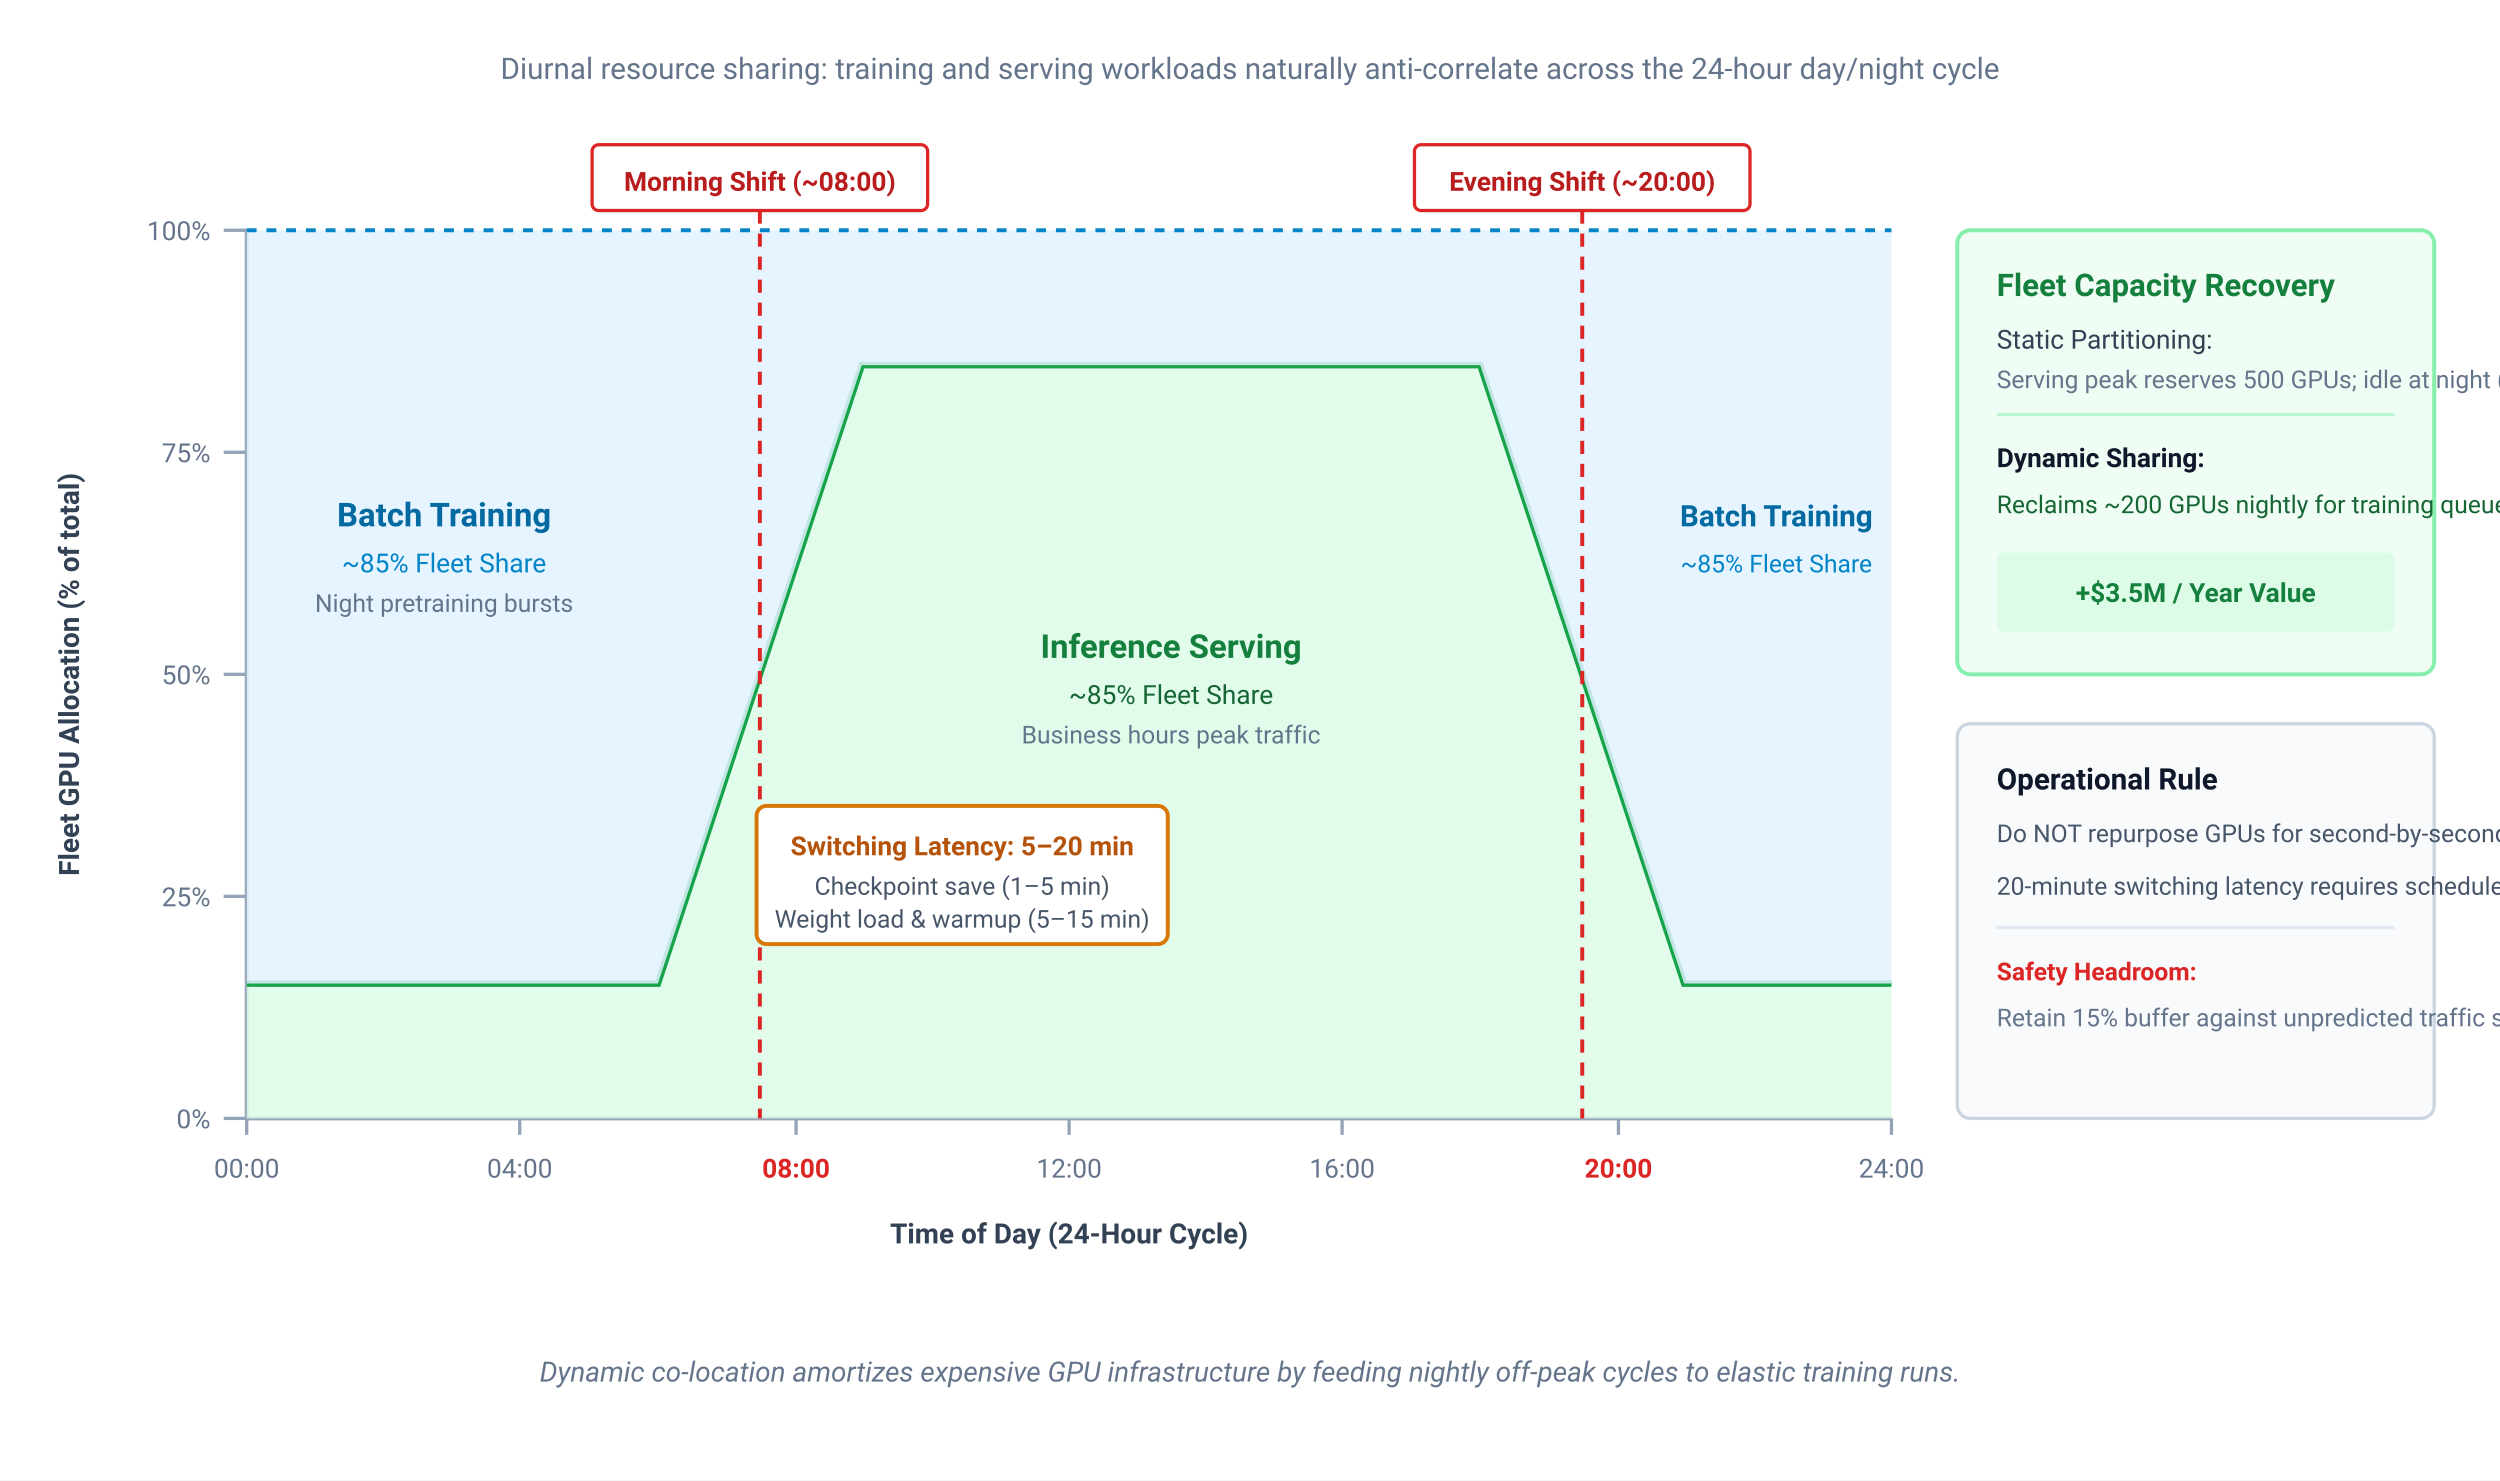
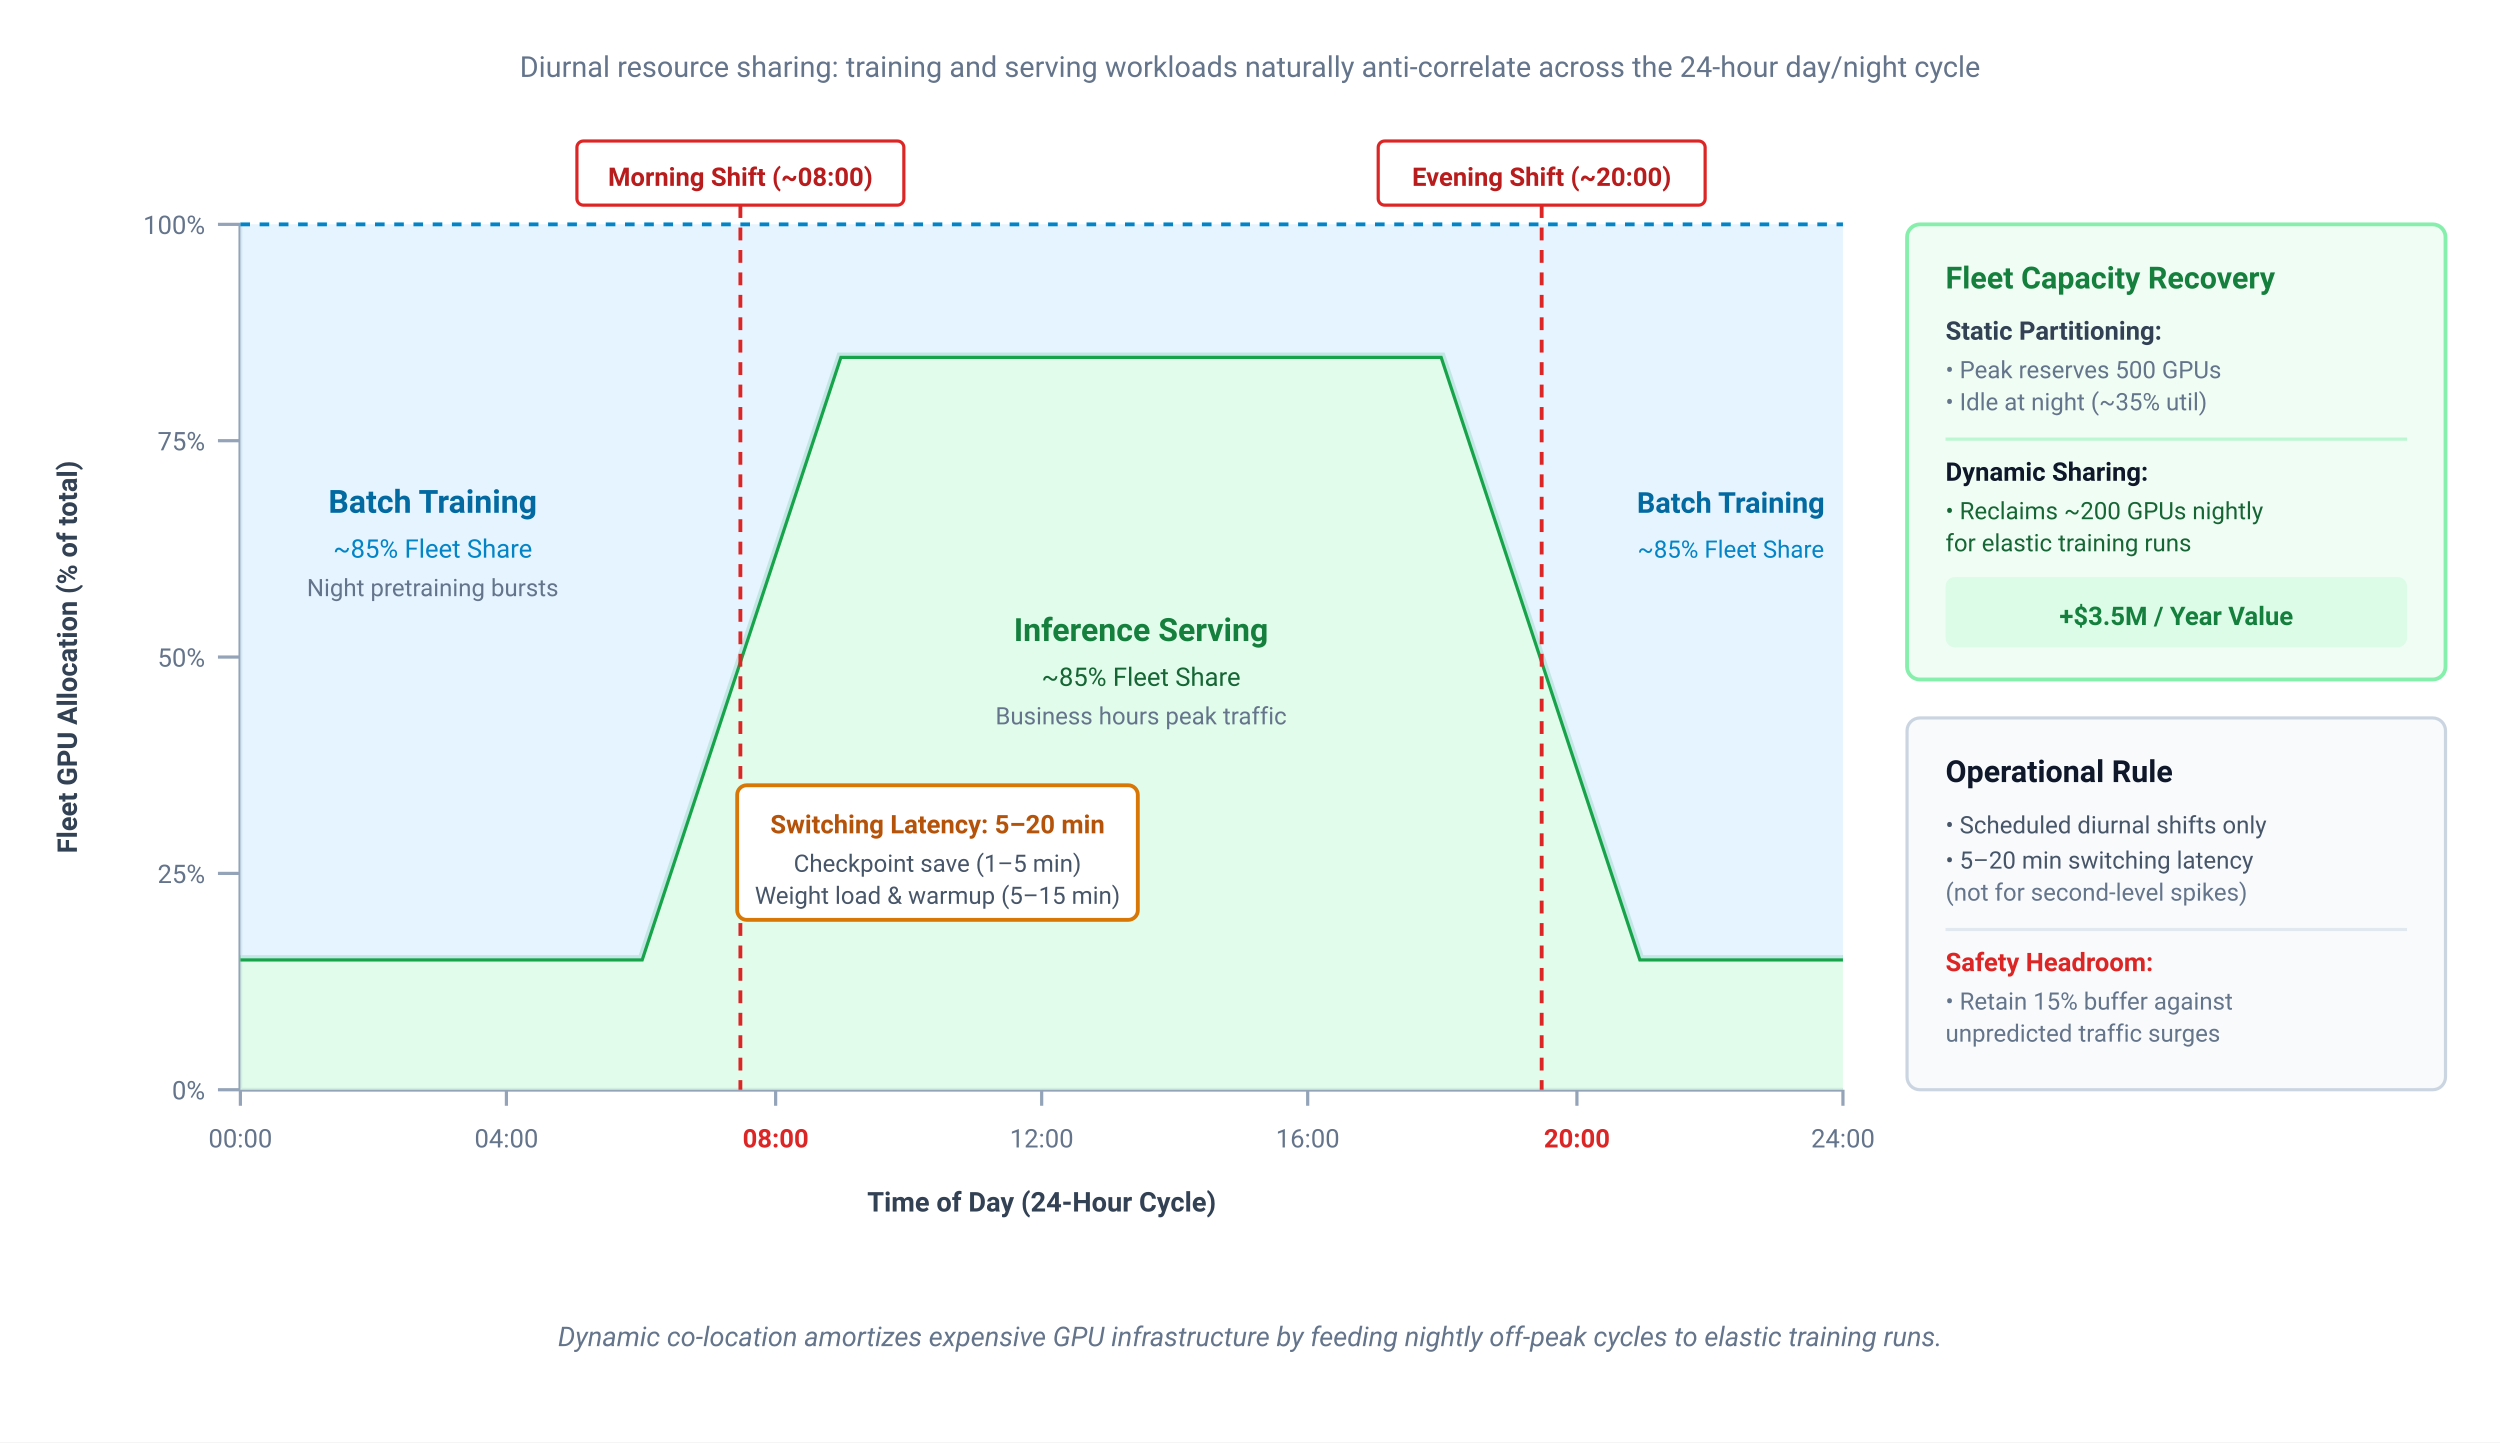
- <svg xmlns="http://www.w3.org/2000/svg" viewBox="0 0 760 450" width="100%" height="100%">
-   <rect width="760" height="450" fill="#ffffff" />
+ <svg xmlns="http://www.w3.org/2000/svg" viewBox="0 0 780 450" width="100%" height="100%">
+   <rect width="780" height="450" fill="#ffffff" />
  <defs>
    <marker id="arrow-red" markerWidth="7" markerHeight="5" refX="6" refY="2.5" orient="auto">
      <path d="M0,0 L7,2.5 L0,5 Z" fill="#dc2626" />
    </marker>
  </defs>
-   <text x="380" y="24" text-anchor="middle" font-family="-apple-system, BlinkMacSystemFont, 'Segoe UI', Roboto, sans-serif" font-size="9" fill="#64748b">Diurnal resource sharing: training and serving workloads naturally anti-correlate across the 24-hour day/night cycle</text>
+   <text x="390" y="24" text-anchor="middle" font-family="-apple-system, BlinkMacSystemFont, 'Segoe UI', Roboto, sans-serif" font-size="9" fill="#64748b">Diurnal resource sharing: training and serving workloads naturally anti-correlate across the 24-hour day/night cycle</text>
  <g font-family="-apple-system, BlinkMacSystemFont, 'Segoe UI', Roboto, sans-serif">
    <line x1="75" y1="340" x2="575" y2="340" stroke="#94a3b8" stroke-width="1.2" />
    <line x1="75" y1="70" x2="75" y2="340" stroke="#94a3b8" stroke-width="1.2" />
    <line x1="68" y1="70" x2="75" y2="70" stroke="#94a3b8" stroke-width="1" />
    <text x="64" y="73" text-anchor="end" font-size="8" fill="#64748b">100%</text>
    <line x1="68" y1="137.5" x2="75" y2="137.5" stroke="#94a3b8" stroke-width="1" />
    <text x="64" y="140.5" text-anchor="end" font-size="8" fill="#64748b">75%</text>
    <line x1="68" y1="205" x2="75" y2="205" stroke="#94a3b8" stroke-width="1" />
    <text x="64" y="208" text-anchor="end" font-size="8" fill="#64748b">50%</text>
    <line x1="68" y1="272.5" x2="75" y2="272.5" stroke="#94a3b8" stroke-width="1" />
    <text x="64" y="275.5" text-anchor="end" font-size="8" fill="#64748b">25%</text>
    <line x1="68" y1="340" x2="75" y2="340" stroke="#94a3b8" stroke-width="1" />
    <text x="64" y="343" text-anchor="end" font-size="8" fill="#64748b">0%</text>
    <text x="24" y="205" text-anchor="middle" font-size="8.5" font-weight="700" fill="#334155" transform="rotate(-90,24,205)">Fleet GPU Allocation (% of total)</text>
    <line x1="75" y1="340" x2="75" y2="345" stroke="#94a3b8" stroke-width="1" />
    <text x="75" y="358" text-anchor="middle" font-size="8" fill="#64748b">00:00</text>
    <line x1="158" y1="340" x2="158" y2="345" stroke="#94a3b8" stroke-width="1" />
    <text x="158" y="358" text-anchor="middle" font-size="8" fill="#64748b">04:00</text>
    <line x1="242" y1="340" x2="242" y2="345" stroke="#94a3b8" stroke-width="1" />
    <text x="242" y="358" text-anchor="middle" font-size="8" font-weight="700" fill="#dc2626">08:00</text>
    <line x1="325" y1="340" x2="325" y2="345" stroke="#94a3b8" stroke-width="1" />
    <text x="325" y="358" text-anchor="middle" font-size="8" fill="#64748b">12:00</text>
    <line x1="408" y1="340" x2="408" y2="345" stroke="#94a3b8" stroke-width="1" />
    <text x="408" y="358" text-anchor="middle" font-size="8" fill="#64748b">16:00</text>
    <line x1="492" y1="340" x2="492" y2="345" stroke="#94a3b8" stroke-width="1" />
    <text x="492" y="358" text-anchor="middle" font-size="8" font-weight="700" fill="#dc2626">20:00</text>
    <line x1="575" y1="340" x2="575" y2="345" stroke="#94a3b8" stroke-width="1" />
    <text x="575" y="358" text-anchor="middle" font-size="8" fill="#64748b">24:00</text>
    <text x="325" y="378" text-anchor="middle" font-size="8.5" font-weight="700" fill="#334155">Time of Day (24-Hour Cycle)</text>
    <polygon points="75,299 200,299 262,111 450,111 512,299 575,299 575,340 75,340" fill="#dcfce7" opacity="0.85" />
    <polyline points="75,299 200,299 262,111 450,111 512,299 575,299" fill="none" stroke="#16a34a" stroke-width="2" />
    <polygon points="75,70 575,70 575,299 512,299 450,111 262,111 200,299 75,299" fill="#e0f2fe" opacity="0.85" />
    <line x1="75" y1="70" x2="575" y2="70" stroke="#0284c7" stroke-width="1.2" stroke-dasharray="3 3" />
    <text x="135" y="160" text-anchor="middle" font-size="10" font-weight="700" fill="#0369a1">Batch Training</text>
    <text x="135" y="174" text-anchor="middle" font-size="8" fill="#0284c7">~85% Fleet Share</text>
    <text x="135" y="186" text-anchor="middle" font-size="7.5" fill="#64748b">Night pretraining bursts</text>
    <text x="356" y="200" text-anchor="middle" font-size="10" font-weight="700" fill="#15803d">Inference Serving</text>
    <text x="356" y="214" text-anchor="middle" font-size="8" fill="#166534">~85% Fleet Share</text>
    <text x="356" y="226" text-anchor="middle" font-size="7.5" fill="#64748b">Business hours peak traffic</text>
    <text x="540" y="160" text-anchor="middle" font-size="9" font-weight="700" fill="#0369a1">Batch Training</text>
    <text x="540" y="174" text-anchor="middle" font-size="7.5" fill="#0284c7">~85% Fleet Share</text>
    <line x1="231" y1="50" x2="231" y2="340" stroke="#dc2626" stroke-width="1.2" stroke-dasharray="4 3" />
    <rect x="180" y="44" width="102" height="20" rx="2" fill="#ffffff" stroke="#dc2626" stroke-width="1" />
    <text x="231" y="58" text-anchor="middle" font-size="8" font-weight="700" fill="#b91c1c">Morning Shift (~08:00)</text>
    <line x1="481" y1="50" x2="481" y2="340" stroke="#dc2626" stroke-width="1.2" stroke-dasharray="4 3" />
    <rect x="430" y="44" width="102" height="20" rx="2" fill="#ffffff" stroke="#dc2626" stroke-width="1" />
    <text x="481" y="58" text-anchor="middle" font-size="8" font-weight="700" fill="#b91c1c">Evening Shift (~20:00)</text>
    <g transform="translate(230, 245)">
      <rect x="0" y="0" width="125" height="42" rx="3" fill="#ffffff" stroke="#d97706" stroke-width="1.2" />
      <text x="62.5" y="15" text-anchor="middle" font-size="8" font-weight="700" fill="#b45309">Switching Latency: 5–20 min</text>
      <text x="62.5" y="27" text-anchor="middle" font-size="7.5" fill="#475569">Checkpoint save (1–5 min)</text>
      <text x="62.5" y="37" text-anchor="middle" font-size="7.5" fill="#475569">Weight load &amp; warmup (5–15 min)</text>
    </g>
  </g>
  <g transform="translate(595, 70)" font-family="-apple-system, BlinkMacSystemFont, 'Segoe UI', Roboto, sans-serif">
-     <rect x="0" y="0" width="145" height="135" rx="4" fill="#f0fdf4" stroke="#86efac" stroke-width="1.2" />
+     <rect x="0" y="0" width="168" height="142" rx="4" fill="#f0fdf4" stroke="#86efac" stroke-width="1.2" />
    <text x="12" y="20" font-size="9.5" font-weight="700" fill="#15803d">Fleet Capacity Recovery</text>
-     <text x="12" y="36" font-size="8" fill="#334155">Static Partitioning:</text>
-     <text x="12" y="48" font-size="7.5" fill="#64748b">Serving peak reserves 500 GPUs; idle at night (35% avg util).</text>
-     <line x1="12" y1="56" x2="133" y2="56" stroke="#bbf7d0" stroke-width="1" />
-     <text x="12" y="72" font-size="8" font-weight="600" fill="#0f172a">Dynamic Sharing:</text>
-     <text x="12" y="86" font-size="7.5" fill="#166534">Reclaims ~200 GPUs nightly for training queues.</text>
-     <rect x="12" y="98" width="121" height="24" rx="2" fill="#dcfce7" />
-     <text x="72.5" y="113" text-anchor="middle" font-size="8" font-weight="700" fill="#15803d">+$3.5M / Year Value</text>
-     <g transform="translate(0, 150)">
-       <rect x="0" y="0" width="145" height="120" rx="4" fill="#f8fafc" stroke="#cbd5e1" stroke-width="1" />
-       <text x="12" y="20" font-size="9" font-weight="700" fill="#0f172a">Operational Rule</text>
-       <text x="12" y="36" font-size="7.5" fill="#475569">Do NOT repurpose GPUs for second-by-second spikes.</text>
-       <text x="12" y="52" font-size="7.5" fill="#475569">20-minute switching latency requires scheduled diurnal shifts.</text>
-       <line x1="12" y1="62" x2="133" y2="62" stroke="#e2e8f0" stroke-width="1" />
-       <text x="12" y="78" font-size="7.5" font-weight="600" fill="#dc2626">Safety Headroom:</text>
-       <text x="12" y="92" font-size="7.5" fill="#64748b">Retain 15% buffer against unpredicted traffic surges.</text>
+     <text x="12" y="36" font-size="8" font-weight="600" fill="#334155">Static Partitioning:</text>
+     <text x="12" y="48" font-size="7.5" fill="#64748b">• Peak reserves 500 GPUs</text>
+     <text x="12" y="58" font-size="7.5" fill="#64748b">• Idle at night (~35% util)</text>
+     <line x1="12" y1="67" x2="156" y2="67" stroke="#bbf7d0" stroke-width="1" />
+     <text x="12" y="80" font-size="8" font-weight="600" fill="#0f172a">Dynamic Sharing:</text>
+     <text x="12" y="92" font-size="7.5" fill="#166534">• Reclaims ~200 GPUs nightly</text>
+     <text x="12" y="102" font-size="7.5" fill="#166534">  for elastic training runs</text>
+     <rect x="12" y="110" width="144" height="22" rx="3" fill="#dcfce7" />
+     <text x="84" y="125" text-anchor="middle" font-size="8" font-weight="700" fill="#15803d">+$3.5M / Year Value</text>
+     <g transform="translate(0, 154)">
+       <rect x="0" y="0" width="168" height="116" rx="4" fill="#f8fafc" stroke="#cbd5e1" stroke-width="1" />
+       <text x="12" y="20" font-size="9.5" font-weight="700" fill="#0f172a">Operational Rule</text>
+       <text x="12" y="36" font-size="7.5" fill="#475569">• Scheduled diurnal shifts only</text>
+       <text x="12" y="47" font-size="7.5" fill="#475569">• 5–20 min switching latency</text>
+       <text x="12" y="57" font-size="7.5" fill="#64748b">  (not for second-level spikes)</text>
+       <line x1="12" y1="66" x2="156" y2="66" stroke="#e2e8f0" stroke-width="1" />
+       <text x="12" y="79" font-size="8" font-weight="600" fill="#dc2626">Safety Headroom:</text>
+       <text x="12" y="91" font-size="7.5" fill="#64748b">• Retain 15% buffer against</text>
+       <text x="12" y="101" font-size="7.5" fill="#64748b">  unpredicted traffic surges</text>
    </g>
  </g>
-   <text x="380" y="420" text-anchor="middle" font-family="-apple-system, BlinkMacSystemFont, 'Segoe UI', Roboto, sans-serif" font-size="8.5" font-style="italic" fill="#64748b">Dynamic co-location amortizes expensive GPU infrastructure by feeding nightly off-peak cycles to elastic training runs.</text>
+   <text x="390" y="420" text-anchor="middle" font-family="-apple-system, BlinkMacSystemFont, 'Segoe UI', Roboto, sans-serif" font-size="8.5" font-style="italic" fill="#64748b">Dynamic co-location amortizes expensive GPU infrastructure by feeding nightly off-peak cycles to elastic training runs.</text>
</svg>
